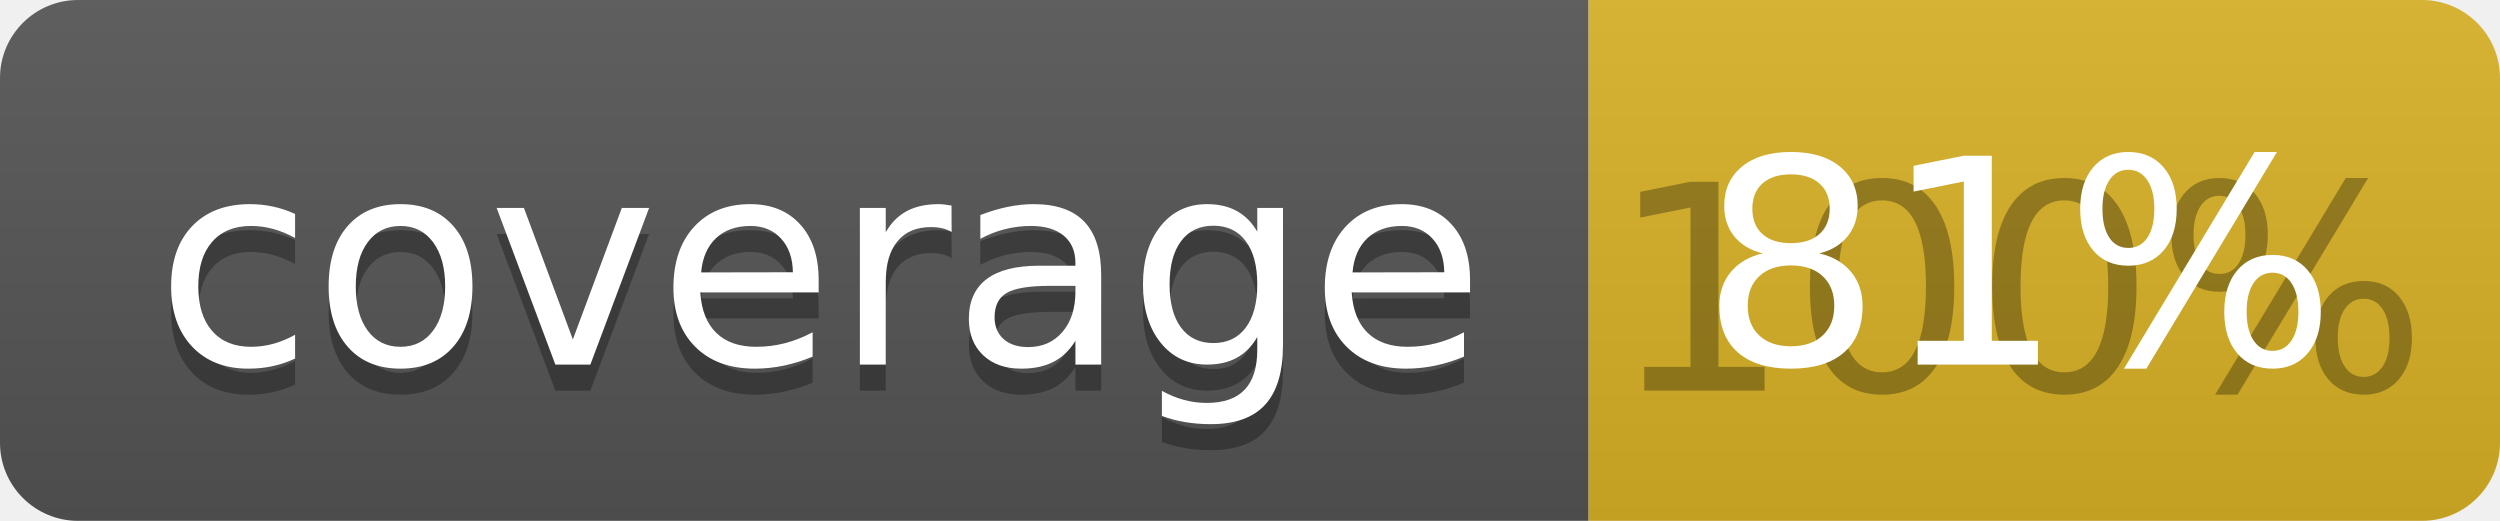
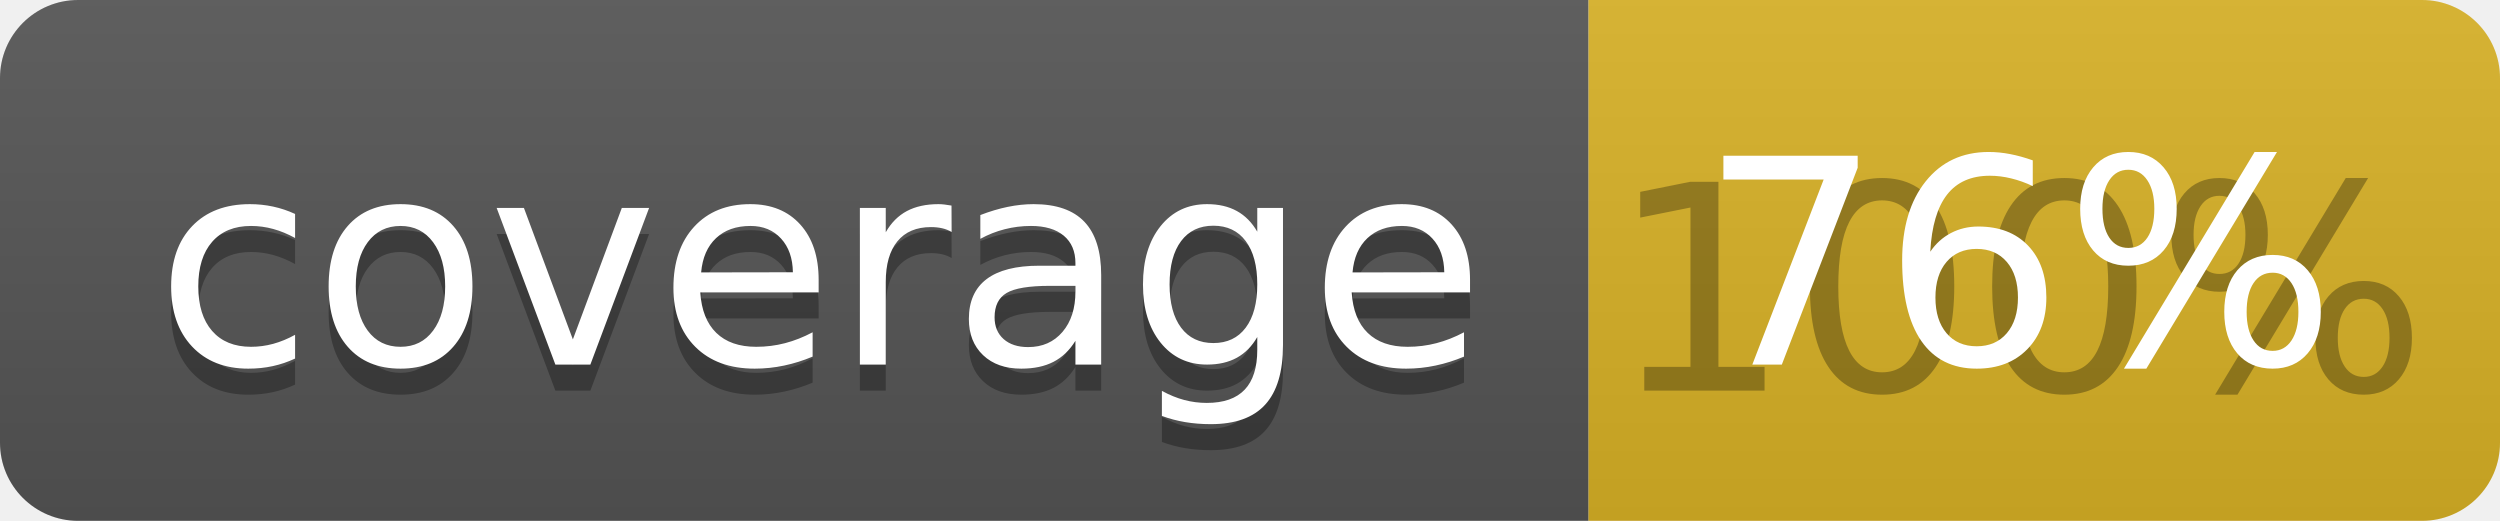
<svg xmlns="http://www.w3.org/2000/svg" width="96" height="20">
  <linearGradient id="b" x2="0" y2="100%">
    <stop offset="0" stop-color="#bbb" stop-opacity=".1" />
    <stop offset="1" stop-opacity=".1" />
  </linearGradient>
  <clipPath id="a">
    <rect width="96" height="20" rx="3" fill="#fff" />
  </clipPath>
  <g clip-path="url(#a)">
    <path fill="#555" d="M0 0h61v20H0z" />
    <path fill="#D9B226" d="M61 0h35v20H61z" />
    <path fill="url(#b)" d="M0 0h96v20H0z" />
  </g>
  <g fill="#fff" text-anchor="middle" font-family="DejaVu Sans,Verdana,Geneva,sans-serif" font-size="110">
    <text x="315" y="150" fill="#010101" fill-opacity=".3" transform="scale(.1)" textLength="510">coverage</text>
    <text x="315" y="140" transform="scale(.1)" textLength="510">coverage</text>
    <text x="775" y="150" fill="#010101" fill-opacity=".3" transform="scale(.1)" textLength="250">100%</text>
-     <text x="775" y="140" transform="scale(.1)" textLength="250">81%</text>
+     <text x="775" y="140" transform="scale(.1)" textLength="250">76%</text>
  </g>
</svg>
